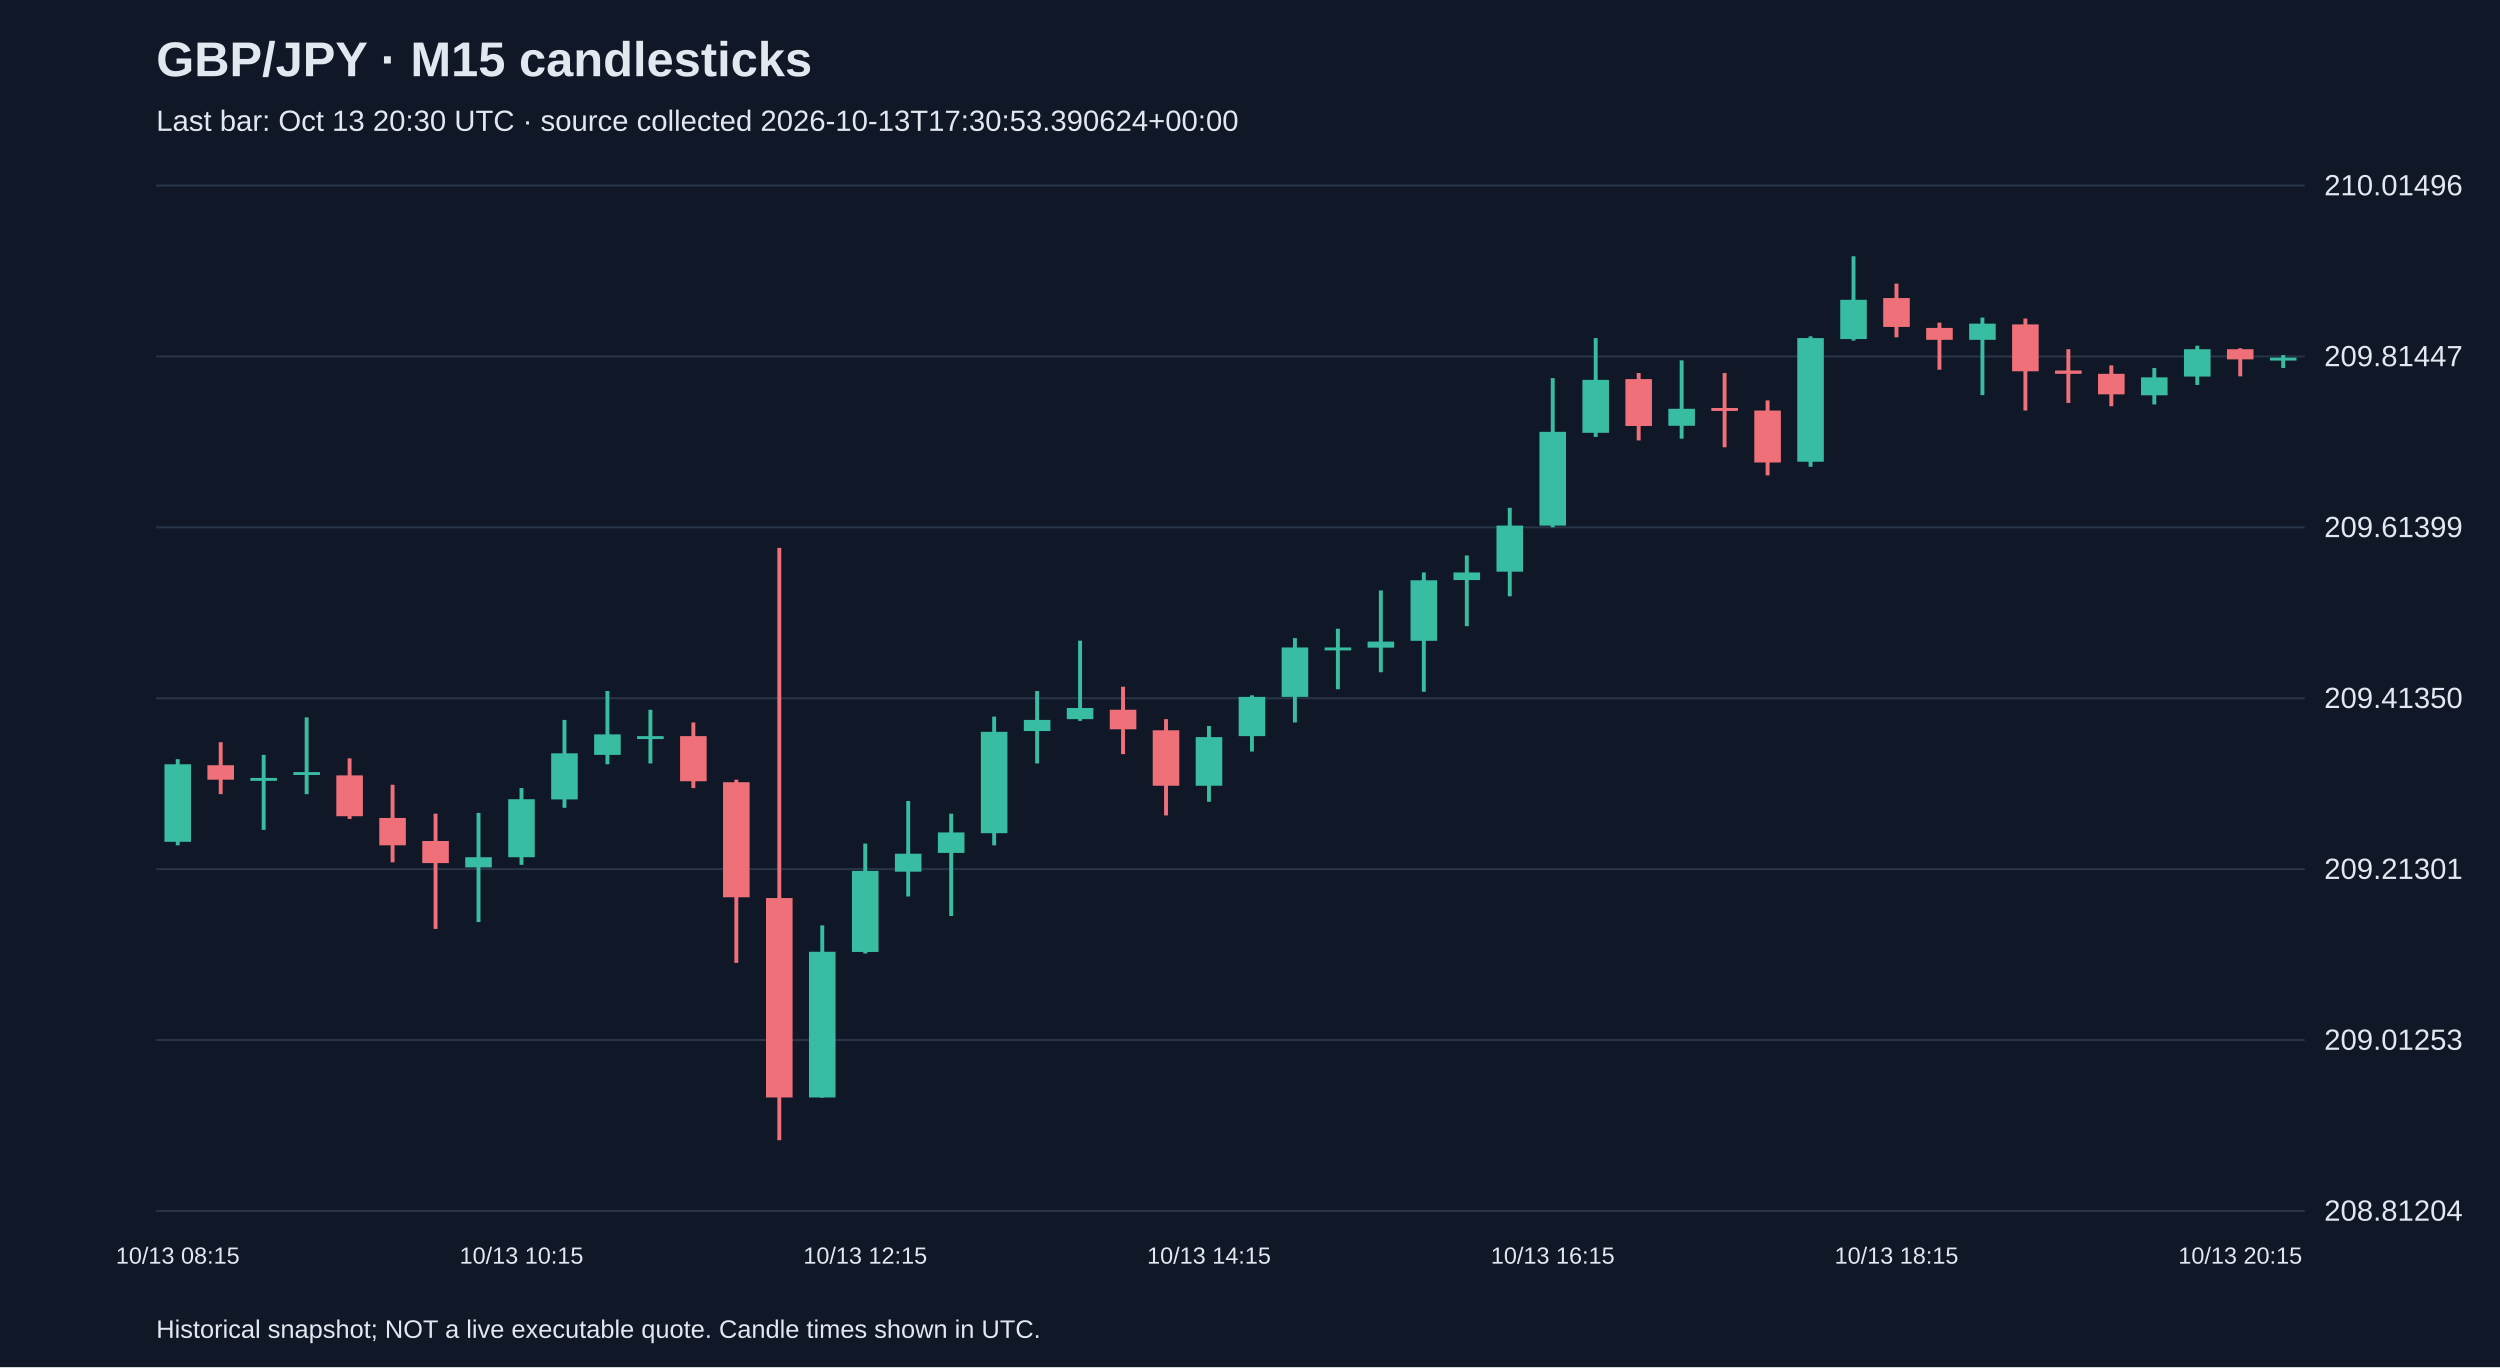
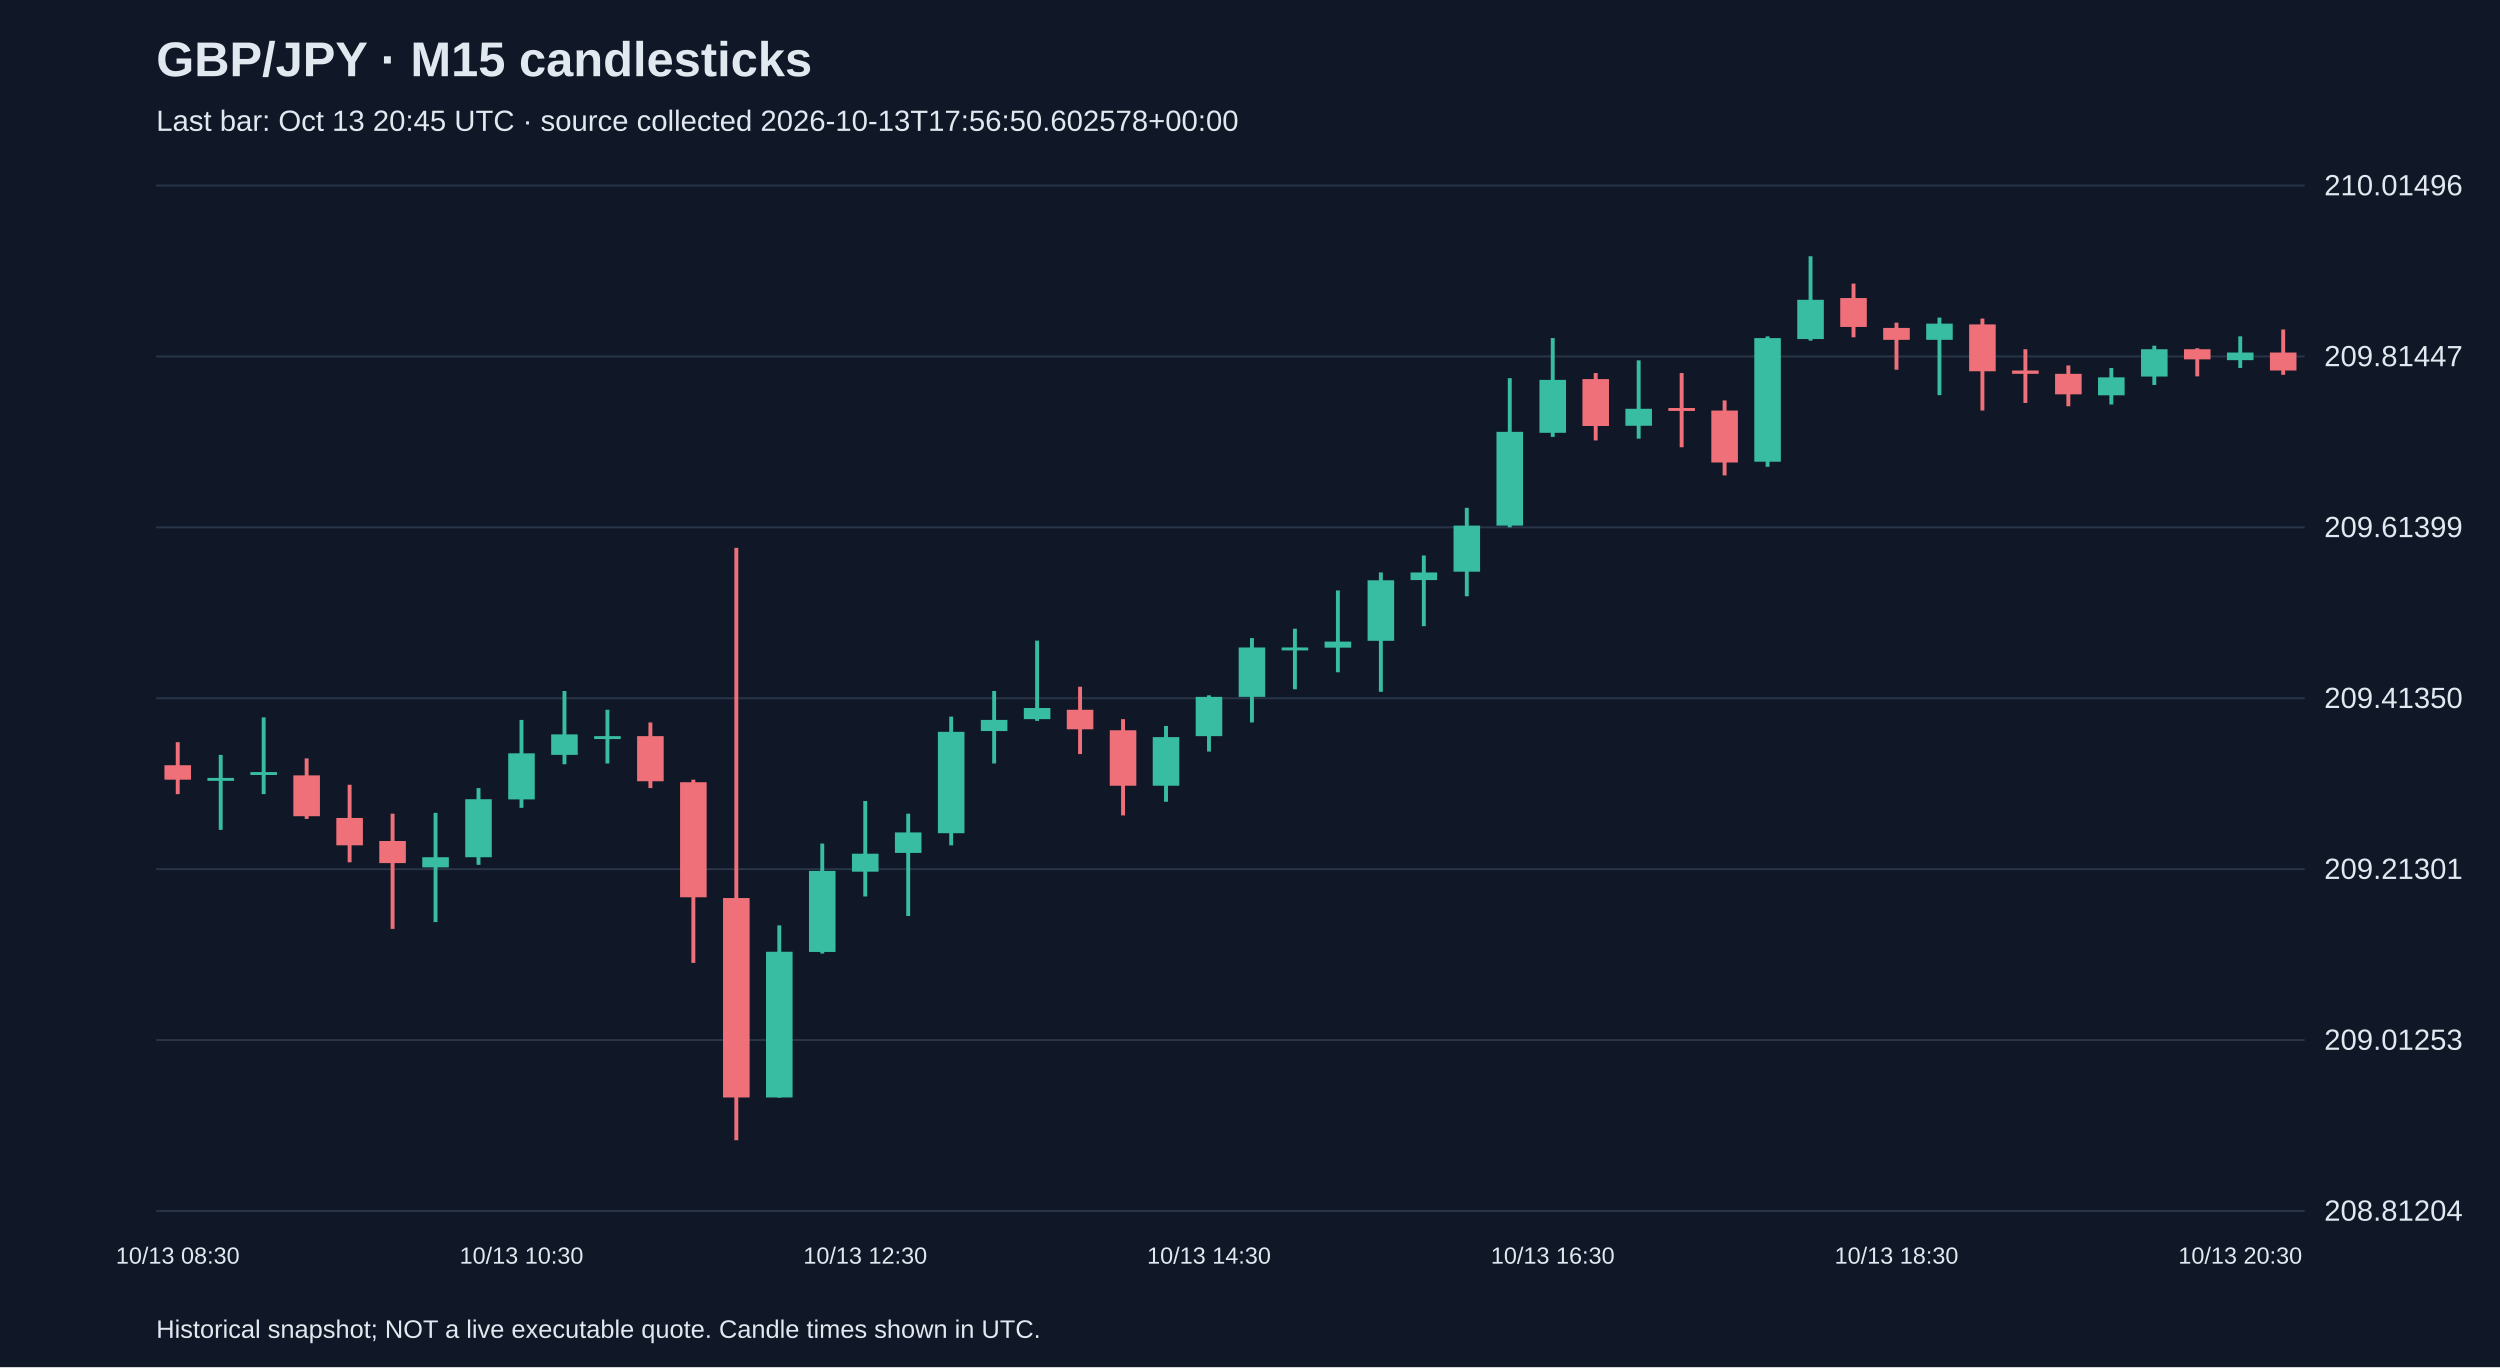
<svg xmlns="http://www.w3.org/2000/svg" viewBox="0 0 1280 700">
  <rect width="100%" height="100%" fill="#101827" />
  <style>text{font-family:Arial,sans-serif;fill:#e2e8f0}</style>
  <text x="80" y="39" font-size="25" font-weight="bold">GBP/JPY · M15 candlesticks</text>
-   <text x="80" y="67" font-size="15" fill="#a6b1c5">Last bar: Oct 13 20:30 UTC · source collected 2026-10-13T17:30:53.390624+00:00</text>
+   <text x="80" y="67" font-size="15" fill="#a6b1c5">Last bar: Oct 13 20:45 UTC · source collected 2026-10-13T17:56:50.602578+00:00</text>
  <line x1="80" y1="620.0" x2="1180" y2="620.0" stroke="#283548" />
  <text x="1190" y="625.0" font-size="15">208.81204</text>
  <line x1="80" y1="532.5" x2="1180" y2="532.5" stroke="#283548" />
  <text x="1190" y="537.5" font-size="15">209.01253</text>
  <line x1="80" y1="445.0" x2="1180" y2="445.0" stroke="#283548" />
  <text x="1190" y="450.0" font-size="15">209.21301</text>
  <line x1="80" y1="357.5" x2="1180" y2="357.5" stroke="#283548" />
  <text x="1190" y="362.5" font-size="15">209.41350</text>
  <line x1="80" y1="270.0" x2="1180" y2="270.0" stroke="#283548" />
  <text x="1190" y="275.0" font-size="15">209.61399</text>
  <line x1="80" y1="182.5" x2="1180" y2="182.5" stroke="#283548" />
  <text x="1190" y="187.5" font-size="15">209.81447</text>
  <line x1="80" y1="95.0" x2="1180" y2="95.0" stroke="#283548" />
  <text x="1190" y="100.0" font-size="15">210.01496</text>
-   <line x1="91.0" y1="388.7" x2="91.0" y2="432.8" stroke="#38bca2" stroke-width="2" />
-   <rect x="84.2" y="391.3" width="13.6" height="39.7" fill="#38bca2" />
-   <text x="91.0" y="647" text-anchor="middle" font-size="12">10/13 08:15</text>
-   <line x1="113.0" y1="380.0" x2="113.0" y2="406.6" stroke="#f07079" stroke-width="2" />
-   <rect x="106.2" y="391.8" width="13.6" height="7.4" fill="#f07079" />
-   <line x1="135.0" y1="386.5" x2="135.0" y2="424.9" stroke="#38bca2" stroke-width="2" />
-   <rect x="128.2" y="398.3" width="13.6" height="1.5" fill="#38bca2" />
-   <line x1="157.0" y1="367.3" x2="157.0" y2="406.6" stroke="#38bca2" stroke-width="2" />
-   <rect x="150.2" y="395.3" width="13.6" height="1.5" fill="#38bca2" />
-   <line x1="179.0" y1="388.3" x2="179.0" y2="419.3" stroke="#f07079" stroke-width="2" />
-   <rect x="172.2" y="397.0" width="13.6" height="20.9" fill="#f07079" />
-   <line x1="201.0" y1="401.8" x2="201.0" y2="441.5" stroke="#f07079" stroke-width="2" />
-   <rect x="194.2" y="418.8" width="13.6" height="14.0" fill="#f07079" />
-   <line x1="223.0" y1="416.6" x2="223.0" y2="475.6" stroke="#f07079" stroke-width="2" />
-   <rect x="216.2" y="430.6" width="13.6" height="11.3" fill="#f07079" />
-   <line x1="245.0" y1="416.2" x2="245.0" y2="472.1" stroke="#38bca2" stroke-width="2" />
-   <rect x="238.2" y="438.9" width="13.6" height="5.2" fill="#38bca2" />
-   <line x1="267.0" y1="403.5" x2="267.0" y2="442.8" stroke="#38bca2" stroke-width="2" />
-   <rect x="260.2" y="409.2" width="13.6" height="29.7" fill="#38bca2" />
-   <text x="267.0" y="647" text-anchor="middle" font-size="12">10/13 10:15</text>
-   <line x1="289.0" y1="368.6" x2="289.0" y2="413.6" stroke="#38bca2" stroke-width="2" />
-   <rect x="282.2" y="385.7" width="13.6" height="23.6" fill="#38bca2" />
-   <line x1="311.0" y1="353.8" x2="311.0" y2="391.3" stroke="#38bca2" stroke-width="2" />
-   <rect x="304.2" y="376.0" width="13.6" height="10.5" fill="#38bca2" />
-   <line x1="333.0" y1="363.4" x2="333.0" y2="390.9" stroke="#38bca2" stroke-width="2" />
-   <rect x="326.2" y="376.9" width="13.6" height="1.5" fill="#38bca2" />
-   <line x1="355.0" y1="369.9" x2="355.0" y2="403.5" stroke="#f07079" stroke-width="2" />
-   <rect x="348.2" y="376.9" width="13.6" height="23.1" fill="#f07079" />
-   <line x1="377.0" y1="399.2" x2="377.0" y2="493.0" stroke="#f07079" stroke-width="2" />
-   <rect x="370.2" y="400.5" width="13.6" height="58.9" fill="#f07079" />
-   <line x1="399.0" y1="280.5" x2="399.0" y2="583.8" stroke="#f07079" stroke-width="2" />
-   <rect x="392.2" y="459.8" width="13.6" height="102.1" fill="#f07079" />
-   <line x1="421.0" y1="473.8" x2="421.0" y2="562.0" stroke="#38bca2" stroke-width="2" />
-   <rect x="414.2" y="487.3" width="13.6" height="74.6" fill="#38bca2" />
-   <line x1="443.0" y1="431.9" x2="443.0" y2="488.2" stroke="#38bca2" stroke-width="2" />
-   <rect x="436.2" y="445.9" width="13.6" height="41.5" fill="#38bca2" />
-   <text x="443.0" y="647" text-anchor="middle" font-size="12">10/13 12:15</text>
-   <line x1="465.0" y1="410.1" x2="465.0" y2="459.0" stroke="#38bca2" stroke-width="2" />
-   <rect x="458.2" y="437.1" width="13.6" height="9.2" fill="#38bca2" />
-   <line x1="487.0" y1="416.6" x2="487.0" y2="469.0" stroke="#38bca2" stroke-width="2" />
-   <rect x="480.2" y="426.2" width="13.6" height="10.5" fill="#38bca2" />
-   <line x1="509.0" y1="366.9" x2="509.0" y2="432.8" stroke="#38bca2" stroke-width="2" />
-   <rect x="502.2" y="374.7" width="13.6" height="51.9" fill="#38bca2" />
-   <line x1="531.0" y1="353.8" x2="531.0" y2="390.9" stroke="#38bca2" stroke-width="2" />
-   <rect x="524.2" y="368.6" width="13.6" height="5.7" fill="#38bca2" />
-   <line x1="553.0" y1="328.0" x2="553.0" y2="369.1" stroke="#38bca2" stroke-width="2" />
-   <rect x="546.2" y="362.5" width="13.6" height="5.7" fill="#38bca2" />
-   <line x1="575.0" y1="351.6" x2="575.0" y2="386.1" stroke="#f07079" stroke-width="2" />
-   <rect x="568.2" y="363.4" width="13.6" height="10.0" fill="#f07079" />
-   <line x1="597.0" y1="368.2" x2="597.0" y2="417.5" stroke="#f07079" stroke-width="2" />
-   <rect x="590.2" y="373.9" width="13.6" height="28.4" fill="#f07079" />
-   <line x1="619.0" y1="371.7" x2="619.0" y2="410.5" stroke="#38bca2" stroke-width="2" />
-   <rect x="612.2" y="377.4" width="13.6" height="24.9" fill="#38bca2" />
-   <text x="619.0" y="647" text-anchor="middle" font-size="12">10/13 14:15</text>
-   <line x1="641.0" y1="356.0" x2="641.0" y2="384.8" stroke="#38bca2" stroke-width="2" />
-   <rect x="634.2" y="356.8" width="13.6" height="20.1" fill="#38bca2" />
-   <line x1="663.0" y1="326.7" x2="663.0" y2="369.9" stroke="#38bca2" stroke-width="2" />
-   <rect x="656.2" y="331.5" width="13.6" height="25.3" fill="#38bca2" />
-   <line x1="685.0" y1="321.9" x2="685.0" y2="352.9" stroke="#38bca2" stroke-width="2" />
-   <rect x="678.2" y="331.5" width="13.6" height="1.5" fill="#38bca2" />
-   <line x1="707.0" y1="302.3" x2="707.0" y2="344.2" stroke="#38bca2" stroke-width="2" />
-   <rect x="700.2" y="328.5" width="13.6" height="3.1" fill="#38bca2" />
-   <line x1="729.0" y1="293.1" x2="729.0" y2="354.2" stroke="#38bca2" stroke-width="2" />
-   <rect x="722.2" y="297.1" width="13.6" height="31.0" fill="#38bca2" />
-   <line x1="751.0" y1="284.4" x2="751.0" y2="320.6" stroke="#38bca2" stroke-width="2" />
-   <rect x="744.2" y="293.1" width="13.6" height="3.9" fill="#38bca2" />
-   <line x1="773.0" y1="260.0" x2="773.0" y2="305.3" stroke="#38bca2" stroke-width="2" />
-   <rect x="766.2" y="269.1" width="13.6" height="23.6" fill="#38bca2" />
-   <line x1="795.0" y1="193.6" x2="795.0" y2="270.0" stroke="#38bca2" stroke-width="2" />
-   <rect x="788.2" y="221.1" width="13.6" height="48.0" fill="#38bca2" />
-   <text x="795.0" y="647" text-anchor="middle" font-size="12">10/13 16:15</text>
-   <line x1="817.0" y1="173.1" x2="817.0" y2="223.7" stroke="#38bca2" stroke-width="2" />
-   <rect x="810.2" y="194.5" width="13.6" height="27.1" fill="#38bca2" />
-   <line x1="839.0" y1="191.0" x2="839.0" y2="225.5" stroke="#f07079" stroke-width="2" />
-   <rect x="832.2" y="194.1" width="13.6" height="24.0" fill="#f07079" />
-   <line x1="861.0" y1="184.5" x2="861.0" y2="224.6" stroke="#38bca2" stroke-width="2" />
-   <rect x="854.2" y="209.3" width="13.6" height="8.7" fill="#38bca2" />
-   <line x1="883.0" y1="191.0" x2="883.0" y2="229.0" stroke="#f07079" stroke-width="2" />
-   <rect x="876.2" y="208.9" width="13.6" height="1.5" fill="#f07079" />
-   <line x1="905.0" y1="205.0" x2="905.0" y2="243.4" stroke="#f07079" stroke-width="2" />
-   <rect x="898.2" y="210.2" width="13.6" height="26.6" fill="#f07079" />
-   <line x1="927.0" y1="172.2" x2="927.0" y2="239.0" stroke="#38bca2" stroke-width="2" />
-   <rect x="920.2" y="173.1" width="13.6" height="63.3" fill="#38bca2" />
-   <line x1="949.0" y1="131.2" x2="949.0" y2="174.4" stroke="#38bca2" stroke-width="2" />
-   <rect x="942.2" y="153.5" width="13.6" height="20.1" fill="#38bca2" />
-   <line x1="971.0" y1="145.2" x2="971.0" y2="172.7" stroke="#f07079" stroke-width="2" />
-   <rect x="964.2" y="152.6" width="13.6" height="14.8" fill="#f07079" />
-   <text x="971.0" y="647" text-anchor="middle" font-size="12">10/13 18:15</text>
-   <line x1="993.0" y1="165.2" x2="993.0" y2="189.3" stroke="#f07079" stroke-width="2" />
-   <rect x="986.2" y="167.9" width="13.6" height="6.1" fill="#f07079" />
-   <line x1="1015.0" y1="162.6" x2="1015.0" y2="202.3" stroke="#38bca2" stroke-width="2" />
-   <rect x="1008.2" y="165.7" width="13.6" height="8.3" fill="#38bca2" />
-   <line x1="1037.0" y1="163.1" x2="1037.0" y2="210.2" stroke="#f07079" stroke-width="2" />
-   <rect x="1030.2" y="166.1" width="13.6" height="24.0" fill="#f07079" />
-   <line x1="1059.0" y1="178.8" x2="1059.0" y2="206.3" stroke="#f07079" stroke-width="2" />
-   <rect x="1052.2" y="189.7" width="13.6" height="1.7" fill="#f07079" />
-   <line x1="1081.0" y1="187.1" x2="1081.0" y2="208.0" stroke="#f07079" stroke-width="2" />
-   <rect x="1074.2" y="191.4" width="13.6" height="10.5" fill="#f07079" />
-   <line x1="1103.0" y1="188.4" x2="1103.0" y2="207.1" stroke="#38bca2" stroke-width="2" />
-   <rect x="1096.2" y="193.2" width="13.6" height="9.2" fill="#38bca2" />
-   <line x1="1125.0" y1="177.0" x2="1125.0" y2="197.1" stroke="#38bca2" stroke-width="2" />
-   <rect x="1118.2" y="178.8" width="13.6" height="14.0" fill="#38bca2" />
-   <line x1="1147.0" y1="178.3" x2="1147.0" y2="192.7" stroke="#f07079" stroke-width="2" />
-   <rect x="1140.2" y="178.8" width="13.6" height="5.2" fill="#f07079" />
-   <text x="1147.0" y="647" text-anchor="middle" font-size="12">10/13 20:15</text>
-   <line x1="1169.0" y1="181.8" x2="1169.0" y2="188.4" stroke="#38bca2" stroke-width="2" />
-   <rect x="1162.2" y="183.1" width="13.6" height="1.5" fill="#38bca2" />
+   <line x1="91.0" y1="380.0" x2="91.0" y2="406.6" stroke="#f07079" stroke-width="2" />
+   <rect x="84.2" y="391.8" width="13.6" height="7.4" fill="#f07079" />
+   <text x="91.0" y="647" text-anchor="middle" font-size="12">10/13 08:30</text>
+   <line x1="113.0" y1="386.5" x2="113.0" y2="424.9" stroke="#38bca2" stroke-width="2" />
+   <rect x="106.2" y="398.3" width="13.6" height="1.5" fill="#38bca2" />
+   <line x1="135.0" y1="367.3" x2="135.0" y2="406.6" stroke="#38bca2" stroke-width="2" />
+   <rect x="128.2" y="395.3" width="13.6" height="1.5" fill="#38bca2" />
+   <line x1="157.0" y1="388.3" x2="157.0" y2="419.3" stroke="#f07079" stroke-width="2" />
+   <rect x="150.2" y="397.0" width="13.6" height="20.9" fill="#f07079" />
+   <line x1="179.0" y1="401.8" x2="179.0" y2="441.5" stroke="#f07079" stroke-width="2" />
+   <rect x="172.2" y="418.8" width="13.6" height="14.0" fill="#f07079" />
+   <line x1="201.0" y1="416.6" x2="201.0" y2="475.6" stroke="#f07079" stroke-width="2" />
+   <rect x="194.2" y="430.6" width="13.6" height="11.3" fill="#f07079" />
+   <line x1="223.0" y1="416.2" x2="223.0" y2="472.1" stroke="#38bca2" stroke-width="2" />
+   <rect x="216.2" y="438.9" width="13.6" height="5.2" fill="#38bca2" />
+   <line x1="245.0" y1="403.5" x2="245.0" y2="442.8" stroke="#38bca2" stroke-width="2" />
+   <rect x="238.2" y="409.2" width="13.6" height="29.7" fill="#38bca2" />
+   <line x1="267.0" y1="368.6" x2="267.0" y2="413.6" stroke="#38bca2" stroke-width="2" />
+   <rect x="260.2" y="385.7" width="13.6" height="23.6" fill="#38bca2" />
+   <text x="267.0" y="647" text-anchor="middle" font-size="12">10/13 10:30</text>
+   <line x1="289.0" y1="353.8" x2="289.0" y2="391.3" stroke="#38bca2" stroke-width="2" />
+   <rect x="282.2" y="376.0" width="13.6" height="10.5" fill="#38bca2" />
+   <line x1="311.0" y1="363.4" x2="311.0" y2="390.9" stroke="#38bca2" stroke-width="2" />
+   <rect x="304.2" y="376.9" width="13.6" height="1.5" fill="#38bca2" />
+   <line x1="333.0" y1="369.9" x2="333.0" y2="403.5" stroke="#f07079" stroke-width="2" />
+   <rect x="326.2" y="376.9" width="13.6" height="23.1" fill="#f07079" />
+   <line x1="355.0" y1="399.2" x2="355.0" y2="493.0" stroke="#f07079" stroke-width="2" />
+   <rect x="348.2" y="400.5" width="13.6" height="58.9" fill="#f07079" />
+   <line x1="377.0" y1="280.5" x2="377.0" y2="583.8" stroke="#f07079" stroke-width="2" />
+   <rect x="370.2" y="459.8" width="13.6" height="102.1" fill="#f07079" />
+   <line x1="399.0" y1="473.8" x2="399.0" y2="562.0" stroke="#38bca2" stroke-width="2" />
+   <rect x="392.2" y="487.3" width="13.6" height="74.6" fill="#38bca2" />
+   <line x1="421.0" y1="431.9" x2="421.0" y2="488.2" stroke="#38bca2" stroke-width="2" />
+   <rect x="414.2" y="445.9" width="13.6" height="41.5" fill="#38bca2" />
+   <line x1="443.0" y1="410.1" x2="443.0" y2="459.0" stroke="#38bca2" stroke-width="2" />
+   <rect x="436.2" y="437.1" width="13.6" height="9.2" fill="#38bca2" />
+   <text x="443.0" y="647" text-anchor="middle" font-size="12">10/13 12:30</text>
+   <line x1="465.0" y1="416.6" x2="465.0" y2="469.0" stroke="#38bca2" stroke-width="2" />
+   <rect x="458.2" y="426.2" width="13.6" height="10.5" fill="#38bca2" />
+   <line x1="487.0" y1="366.9" x2="487.0" y2="432.8" stroke="#38bca2" stroke-width="2" />
+   <rect x="480.2" y="374.7" width="13.6" height="51.9" fill="#38bca2" />
+   <line x1="509.0" y1="353.8" x2="509.0" y2="390.9" stroke="#38bca2" stroke-width="2" />
+   <rect x="502.2" y="368.6" width="13.6" height="5.7" fill="#38bca2" />
+   <line x1="531.0" y1="328.0" x2="531.0" y2="369.1" stroke="#38bca2" stroke-width="2" />
+   <rect x="524.2" y="362.5" width="13.6" height="5.7" fill="#38bca2" />
+   <line x1="553.0" y1="351.6" x2="553.0" y2="386.1" stroke="#f07079" stroke-width="2" />
+   <rect x="546.2" y="363.4" width="13.6" height="10.0" fill="#f07079" />
+   <line x1="575.0" y1="368.2" x2="575.0" y2="417.5" stroke="#f07079" stroke-width="2" />
+   <rect x="568.2" y="373.9" width="13.6" height="28.4" fill="#f07079" />
+   <line x1="597.0" y1="371.7" x2="597.0" y2="410.5" stroke="#38bca2" stroke-width="2" />
+   <rect x="590.2" y="377.4" width="13.6" height="24.9" fill="#38bca2" />
+   <line x1="619.0" y1="356.0" x2="619.0" y2="384.8" stroke="#38bca2" stroke-width="2" />
+   <rect x="612.2" y="356.8" width="13.6" height="20.1" fill="#38bca2" />
+   <text x="619.0" y="647" text-anchor="middle" font-size="12">10/13 14:30</text>
+   <line x1="641.0" y1="326.7" x2="641.0" y2="369.9" stroke="#38bca2" stroke-width="2" />
+   <rect x="634.2" y="331.5" width="13.6" height="25.3" fill="#38bca2" />
+   <line x1="663.0" y1="321.9" x2="663.0" y2="352.9" stroke="#38bca2" stroke-width="2" />
+   <rect x="656.2" y="331.5" width="13.6" height="1.5" fill="#38bca2" />
+   <line x1="685.0" y1="302.3" x2="685.0" y2="344.2" stroke="#38bca2" stroke-width="2" />
+   <rect x="678.2" y="328.5" width="13.6" height="3.1" fill="#38bca2" />
+   <line x1="707.0" y1="293.1" x2="707.0" y2="354.2" stroke="#38bca2" stroke-width="2" />
+   <rect x="700.2" y="297.1" width="13.6" height="31.0" fill="#38bca2" />
+   <line x1="729.0" y1="284.4" x2="729.0" y2="320.6" stroke="#38bca2" stroke-width="2" />
+   <rect x="722.2" y="293.1" width="13.6" height="3.9" fill="#38bca2" />
+   <line x1="751.0" y1="260.0" x2="751.0" y2="305.3" stroke="#38bca2" stroke-width="2" />
+   <rect x="744.2" y="269.1" width="13.6" height="23.6" fill="#38bca2" />
+   <line x1="773.0" y1="193.6" x2="773.0" y2="270.0" stroke="#38bca2" stroke-width="2" />
+   <rect x="766.2" y="221.1" width="13.6" height="48.0" fill="#38bca2" />
+   <line x1="795.0" y1="173.1" x2="795.0" y2="223.7" stroke="#38bca2" stroke-width="2" />
+   <rect x="788.2" y="194.5" width="13.6" height="27.1" fill="#38bca2" />
+   <text x="795.0" y="647" text-anchor="middle" font-size="12">10/13 16:30</text>
+   <line x1="817.0" y1="191.0" x2="817.0" y2="225.5" stroke="#f07079" stroke-width="2" />
+   <rect x="810.2" y="194.1" width="13.6" height="24.0" fill="#f07079" />
+   <line x1="839.0" y1="184.5" x2="839.0" y2="224.6" stroke="#38bca2" stroke-width="2" />
+   <rect x="832.2" y="209.3" width="13.6" height="8.7" fill="#38bca2" />
+   <line x1="861.0" y1="191.0" x2="861.0" y2="229.0" stroke="#f07079" stroke-width="2" />
+   <rect x="854.2" y="208.9" width="13.6" height="1.5" fill="#f07079" />
+   <line x1="883.0" y1="205.0" x2="883.0" y2="243.4" stroke="#f07079" stroke-width="2" />
+   <rect x="876.2" y="210.2" width="13.6" height="26.6" fill="#f07079" />
+   <line x1="905.0" y1="172.2" x2="905.0" y2="239.0" stroke="#38bca2" stroke-width="2" />
+   <rect x="898.2" y="173.1" width="13.6" height="63.3" fill="#38bca2" />
+   <line x1="927.0" y1="131.2" x2="927.0" y2="174.4" stroke="#38bca2" stroke-width="2" />
+   <rect x="920.2" y="153.5" width="13.6" height="20.1" fill="#38bca2" />
+   <line x1="949.0" y1="145.2" x2="949.0" y2="172.7" stroke="#f07079" stroke-width="2" />
+   <rect x="942.2" y="152.6" width="13.6" height="14.8" fill="#f07079" />
+   <line x1="971.0" y1="165.2" x2="971.0" y2="189.3" stroke="#f07079" stroke-width="2" />
+   <rect x="964.2" y="167.9" width="13.6" height="6.1" fill="#f07079" />
+   <text x="971.0" y="647" text-anchor="middle" font-size="12">10/13 18:30</text>
+   <line x1="993.0" y1="162.6" x2="993.0" y2="202.3" stroke="#38bca2" stroke-width="2" />
+   <rect x="986.2" y="165.7" width="13.6" height="8.3" fill="#38bca2" />
+   <line x1="1015.0" y1="163.1" x2="1015.0" y2="210.2" stroke="#f07079" stroke-width="2" />
+   <rect x="1008.2" y="166.1" width="13.6" height="24.0" fill="#f07079" />
+   <line x1="1037.0" y1="178.8" x2="1037.0" y2="206.3" stroke="#f07079" stroke-width="2" />
+   <rect x="1030.2" y="189.7" width="13.6" height="1.7" fill="#f07079" />
+   <line x1="1059.0" y1="187.1" x2="1059.0" y2="208.0" stroke="#f07079" stroke-width="2" />
+   <rect x="1052.2" y="191.4" width="13.6" height="10.5" fill="#f07079" />
+   <line x1="1081.0" y1="188.4" x2="1081.0" y2="207.1" stroke="#38bca2" stroke-width="2" />
+   <rect x="1074.2" y="193.2" width="13.6" height="9.2" fill="#38bca2" />
+   <line x1="1103.0" y1="177.0" x2="1103.0" y2="197.1" stroke="#38bca2" stroke-width="2" />
+   <rect x="1096.2" y="178.8" width="13.6" height="14.0" fill="#38bca2" />
+   <line x1="1125.0" y1="178.3" x2="1125.0" y2="192.7" stroke="#f07079" stroke-width="2" />
+   <rect x="1118.2" y="178.8" width="13.6" height="5.2" fill="#f07079" />
+   <line x1="1147.0" y1="172.2" x2="1147.0" y2="188.4" stroke="#38bca2" stroke-width="2" />
+   <rect x="1140.2" y="180.5" width="13.6" height="3.9" fill="#38bca2" />
+   <text x="1147.0" y="647" text-anchor="middle" font-size="12">10/13 20:30</text>
+   <line x1="1169.0" y1="168.7" x2="1169.0" y2="191.9" stroke="#f07079" stroke-width="2" />
+   <rect x="1162.2" y="180.5" width="13.6" height="9.2" fill="#f07079" />
  <text x="80" y="685" font-size="13">Historical snapshot; NOT a live executable quote. Candle times shown in UTC.</text>
</svg>
